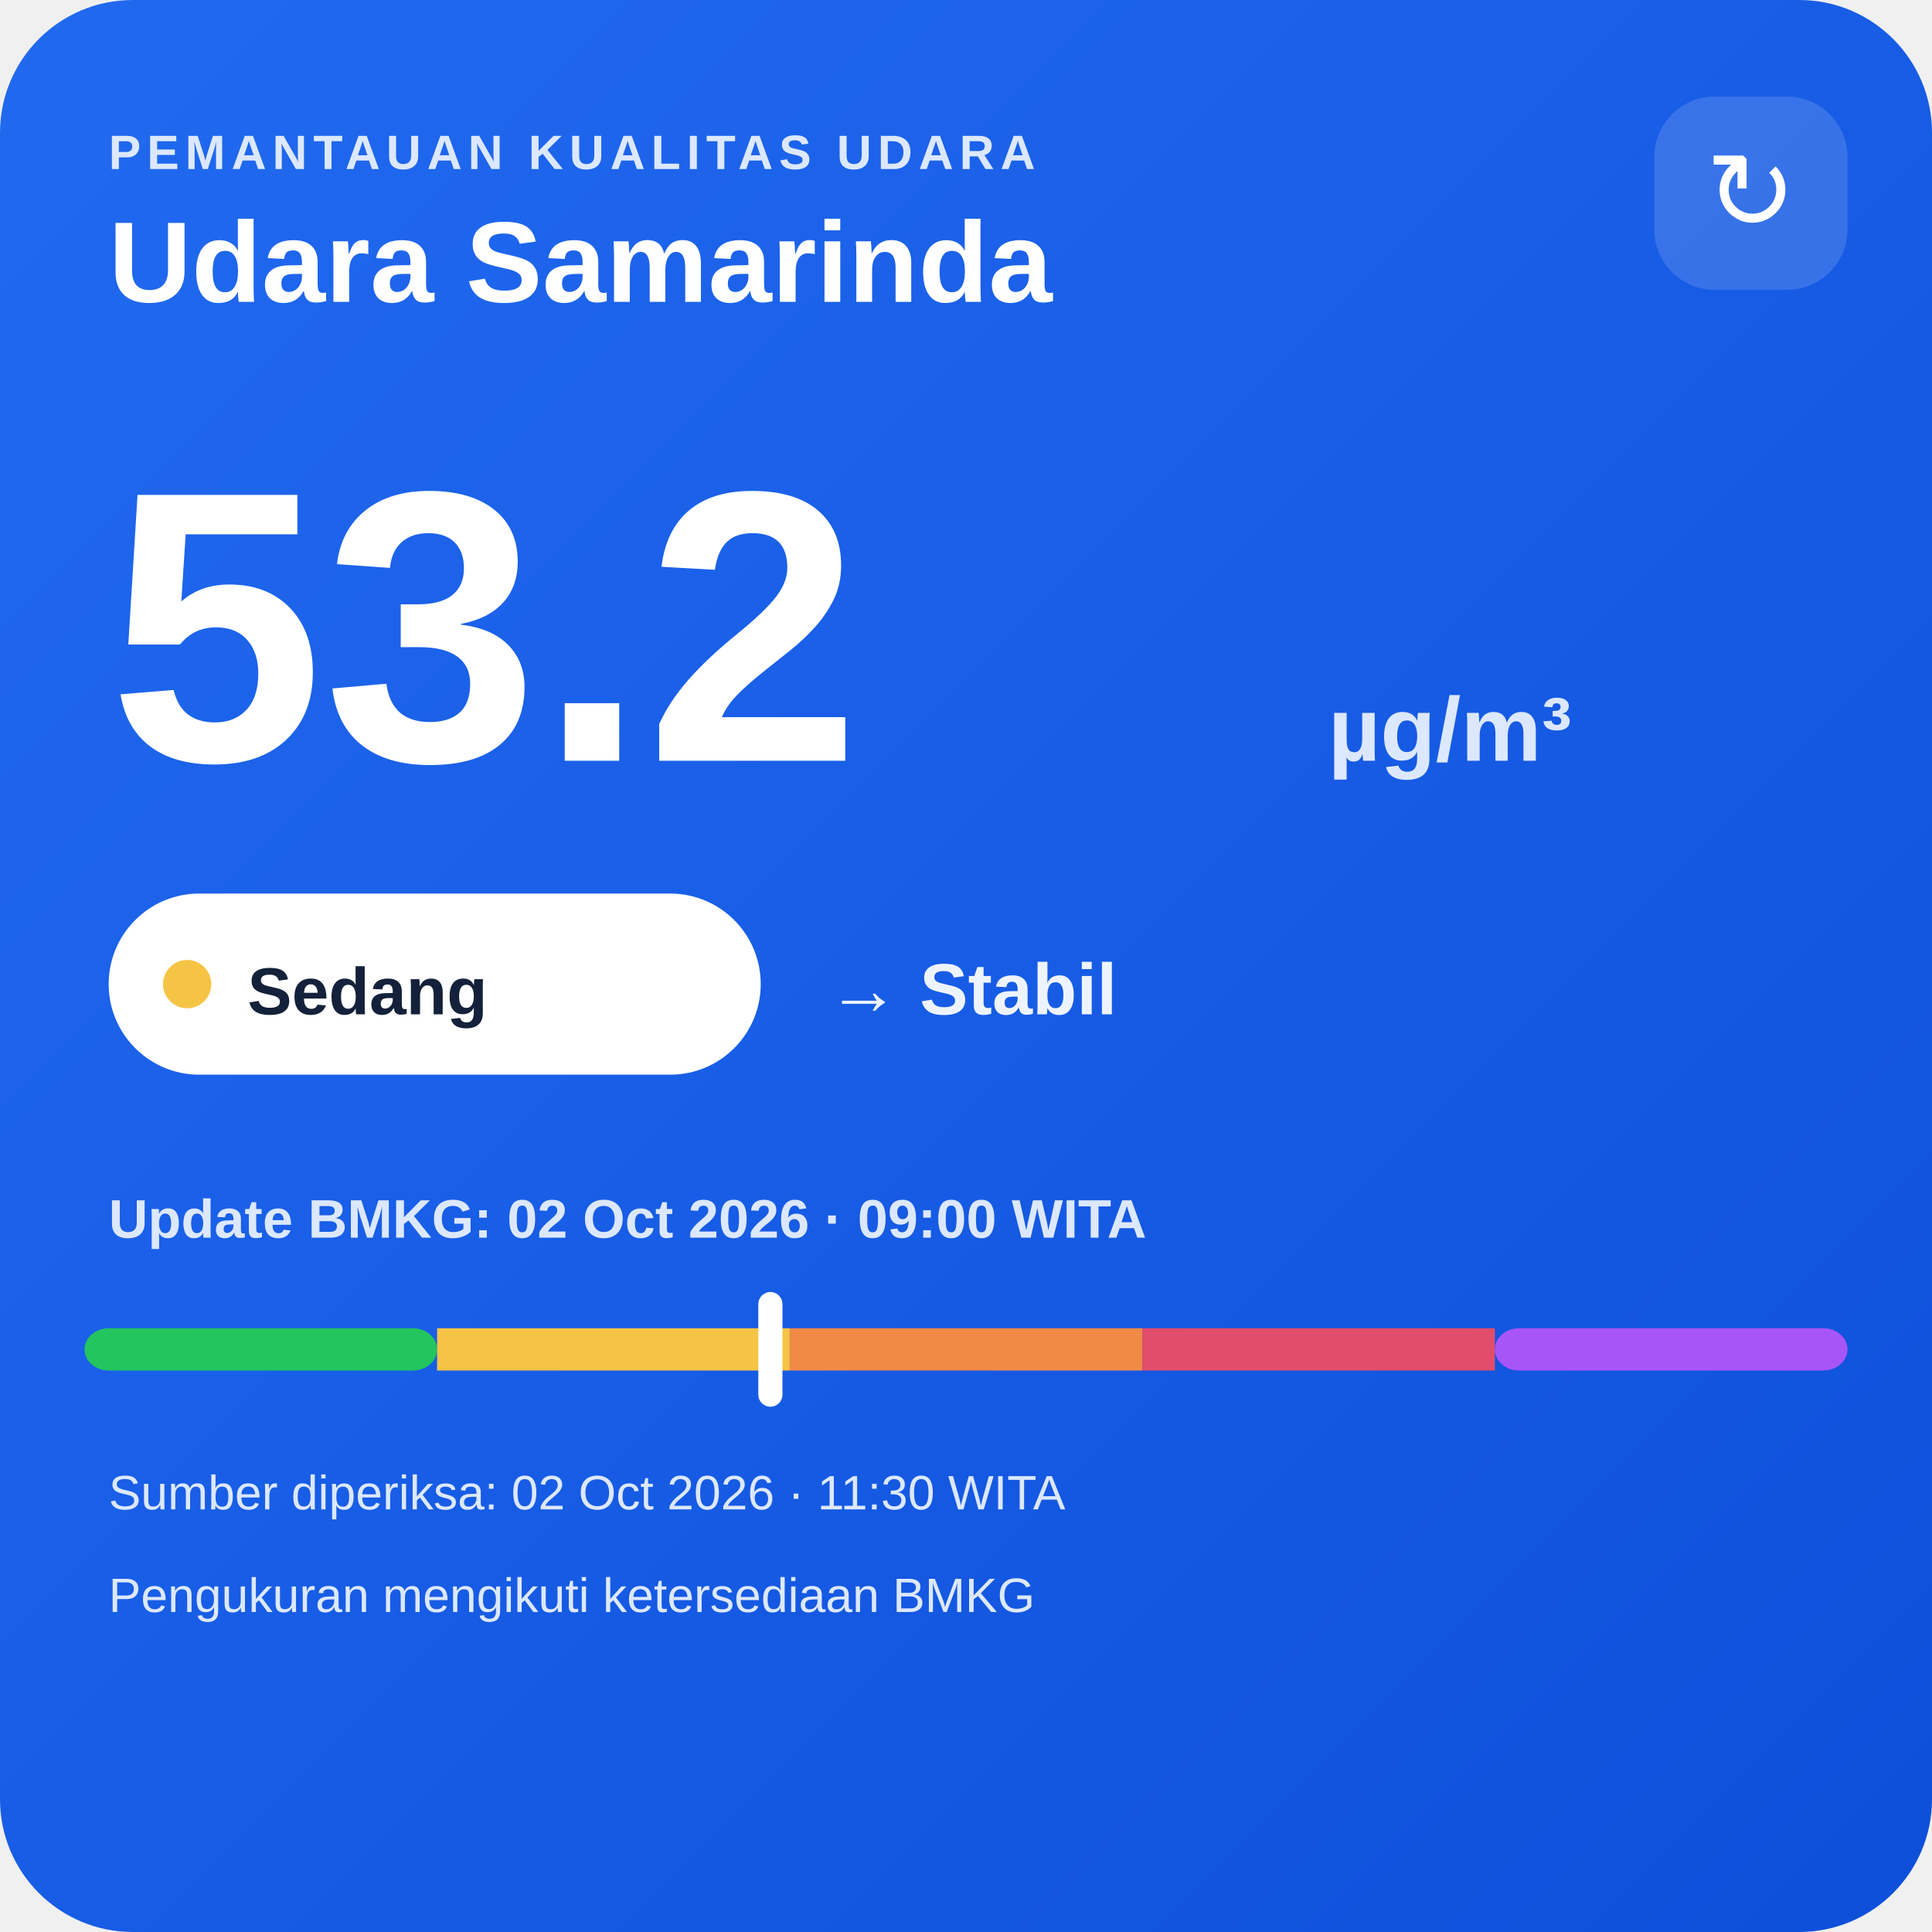
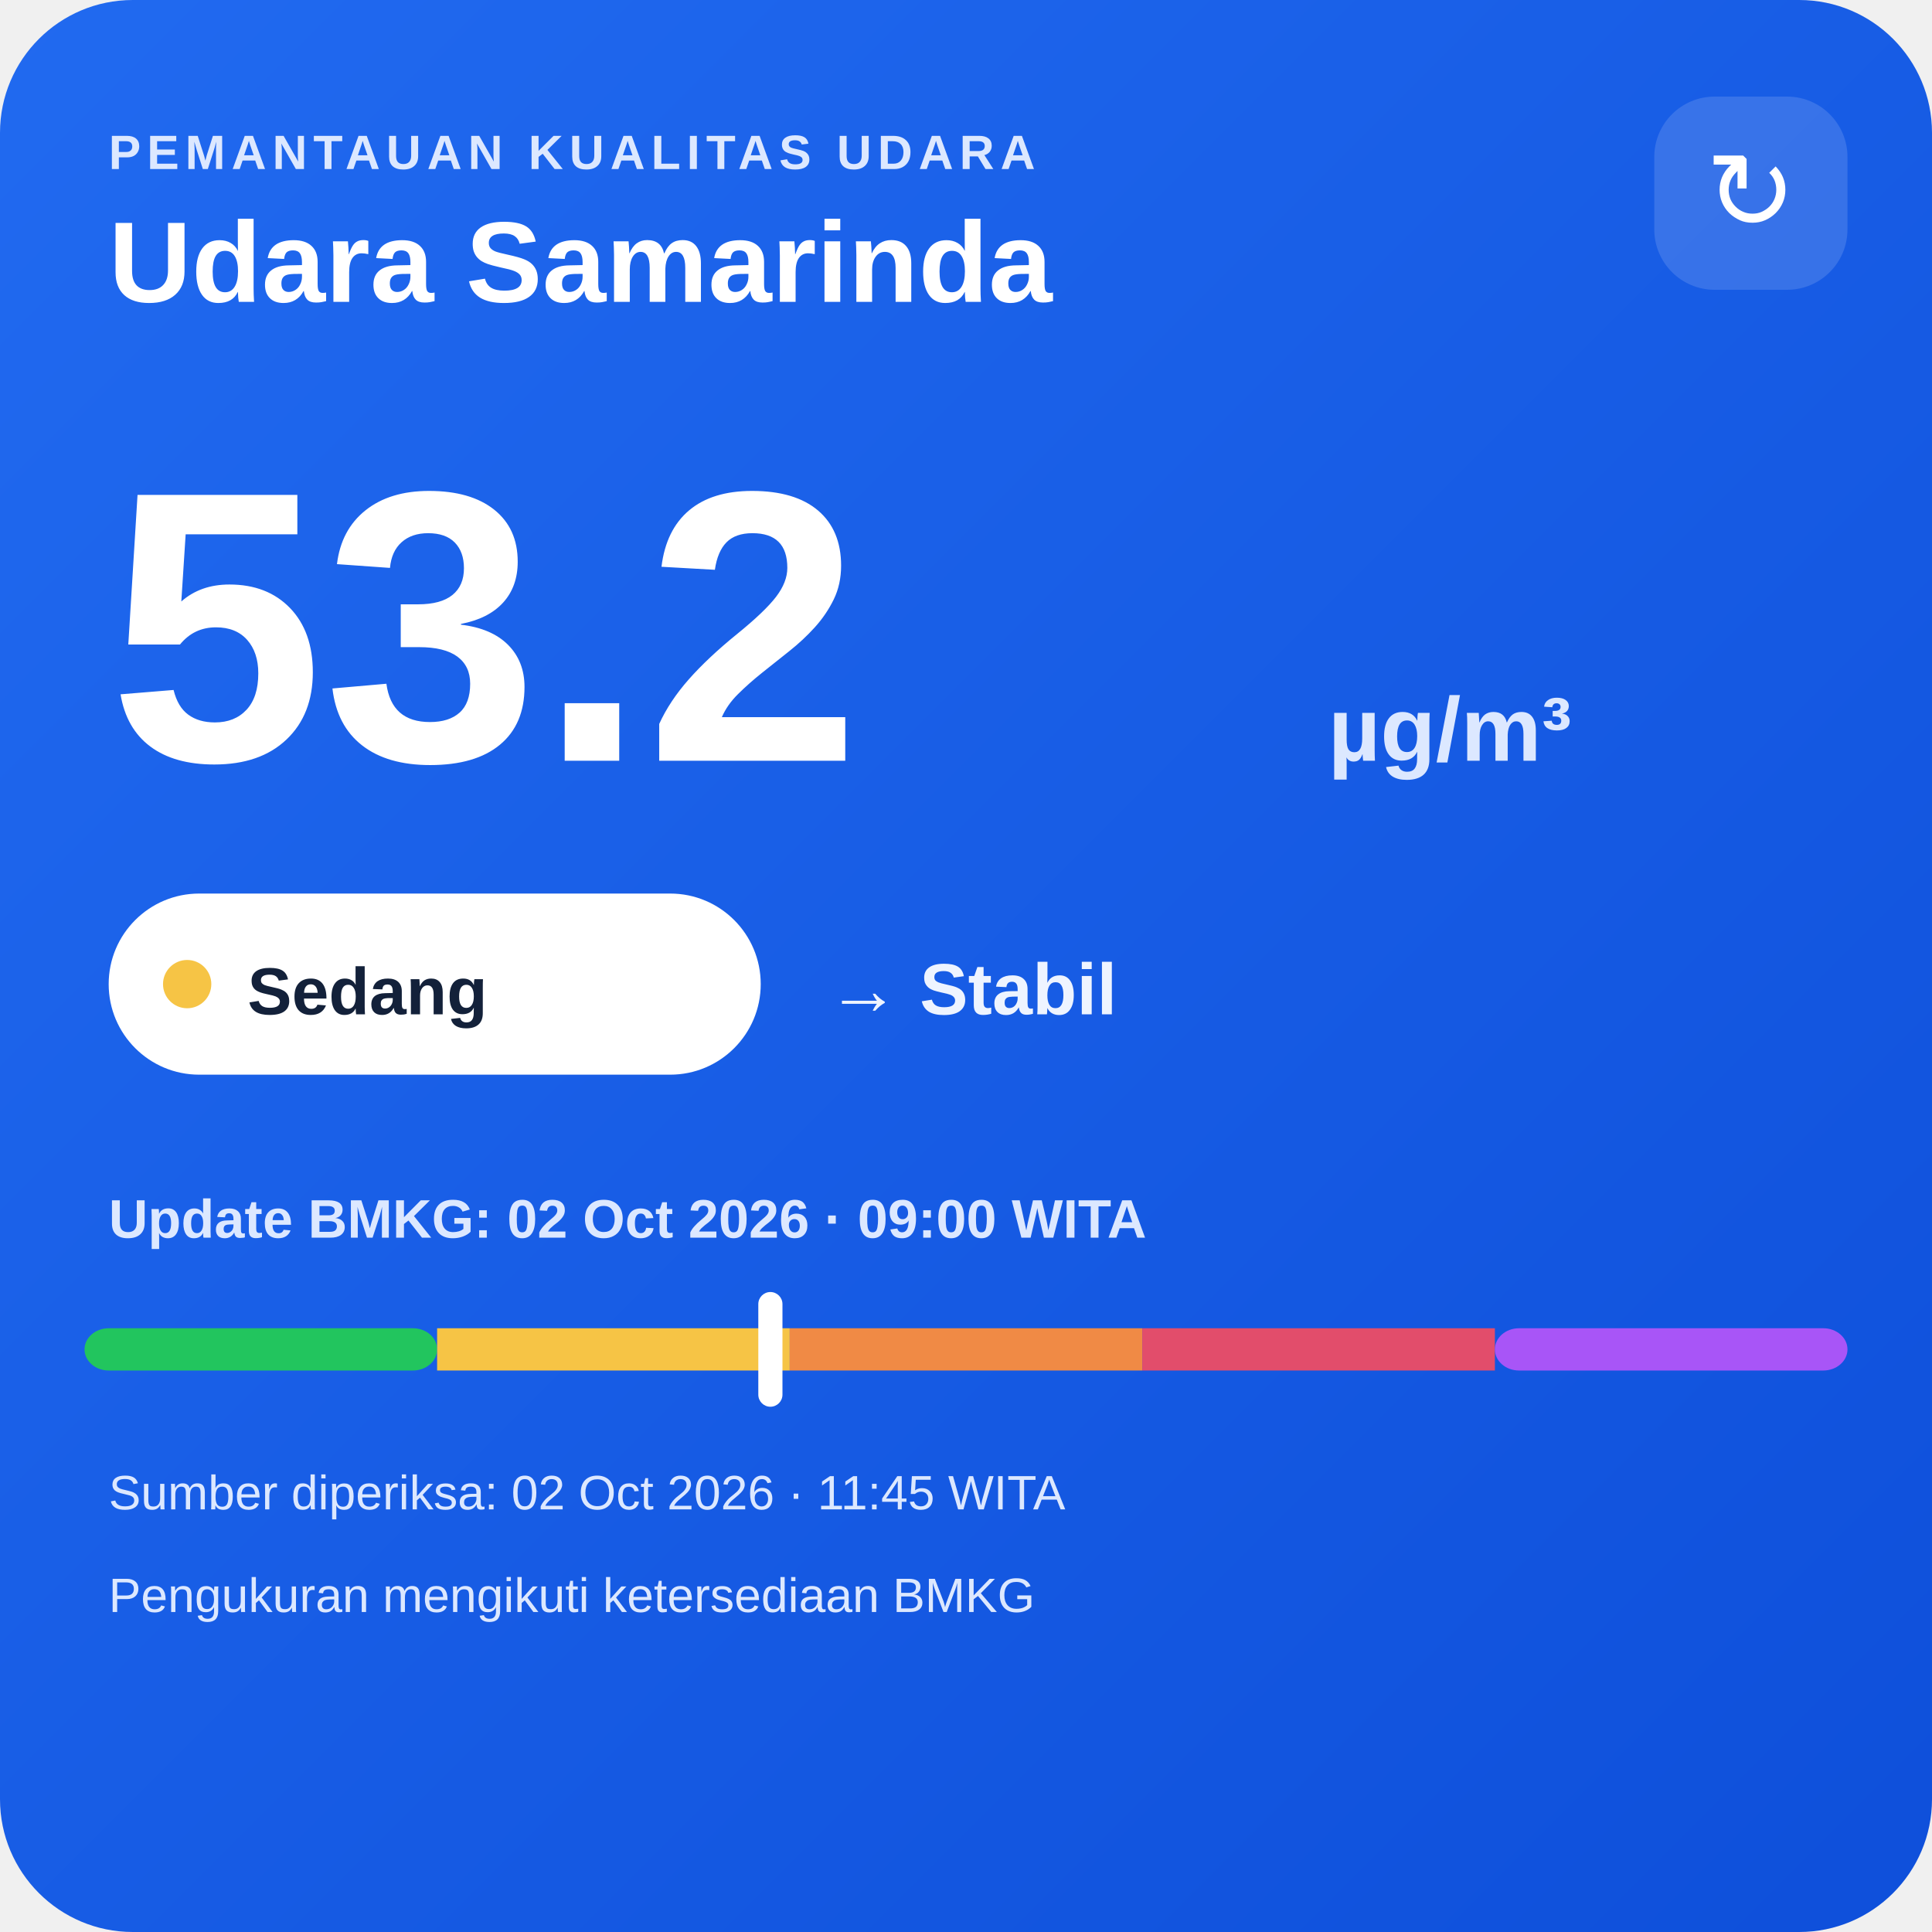
<svg xmlns="http://www.w3.org/2000/svg" width="320" height="320" viewBox="0 0 320 320">
  <defs>
    <linearGradient id="bg" x1="0" y1="0" x2="1" y2="1">
      <stop offset="0" stop-color="#216af0" />
      <stop offset="1" stop-color="#0e4fda" />
    </linearGradient>
  </defs>
  <rect width="320" height="320" rx="22" fill="url(#bg)" />
  <text x="18" y="28" fill="#dce8ff" font-family="Arial,sans-serif" font-size="8" font-weight="700" letter-spacing="1">PEMANTAUAN KUALITAS UDARA</text>
  <text x="18" y="50" fill="#ffffff" font-family="Arial,sans-serif" font-size="19" font-weight="700">Udara Samarinda</text>
  <rect x="274" y="16" width="32" height="32" rx="10" fill="#ffffff" fill-opacity=".14" />
  <text x="290" y="38" text-anchor="middle" fill="#ffffff" font-family="Arial,sans-serif" font-size="18">↻</text>
  <text x="18" y="126" fill="#ffffff" font-family="Arial,sans-serif" font-size="64" font-weight="800">53.2</text>
  <text x="220" y="126" fill="#dce8ff" font-family="Arial,sans-serif" font-size="15" font-weight="700">µg/m³</text>
  <rect x="18" y="148" width="108" height="30" rx="15" fill="#ffffff" />
  <circle cx="31" cy="163" r="4" fill="#f6c445" />
  <text x="41" y="168" fill="#13213a" font-family="Arial,sans-serif" font-size="11" font-weight="700">Sedang</text>
  <text x="137" y="168" fill="#eef4ff" font-family="Arial,sans-serif" font-size="12" font-weight="700">→ Stabil</text>
  <text x="18" y="205" fill="#dce8ff" font-family="Arial,sans-serif" font-size="9" font-weight="700">Update BMKG: 02 Oct 2026 · 09:00 WITA</text>
  <rect x="14" y="220" width="58.4" height="7" rx="4" fill="#22c55e" />
  <rect x="72.4" y="220" width="58.4" height="7" fill="#f6c445" />
  <rect x="130.8" y="220" width="58.4" height="7" fill="#f08a45" />
  <rect x="189.2" y="220" width="58.4" height="7" fill="#e24d6b" />
  <rect x="247.6" y="220" width="58.4" height="7" rx="4" fill="#a855f7" />
  <rect x="125.6" y="214" width="4" height="19" rx="2" fill="#ffffff" />
-   <text x="18" y="250" fill="#dce8ff" font-family="Arial,sans-serif" font-size="8">Sumber diperiksa: 02 Oct 2026 · 11:30 WITA</text>
+   <text x="18" y="250" fill="#dce8ff" font-family="Arial,sans-serif" font-size="8">Sumber diperiksa: 02 Oct 2026 · 11:45 WITA</text>
  <text x="18" y="267" fill="#dce8ff" font-family="Arial,sans-serif" font-size="8">Pengukuran mengikuti ketersediaan BMKG</text>
</svg>
